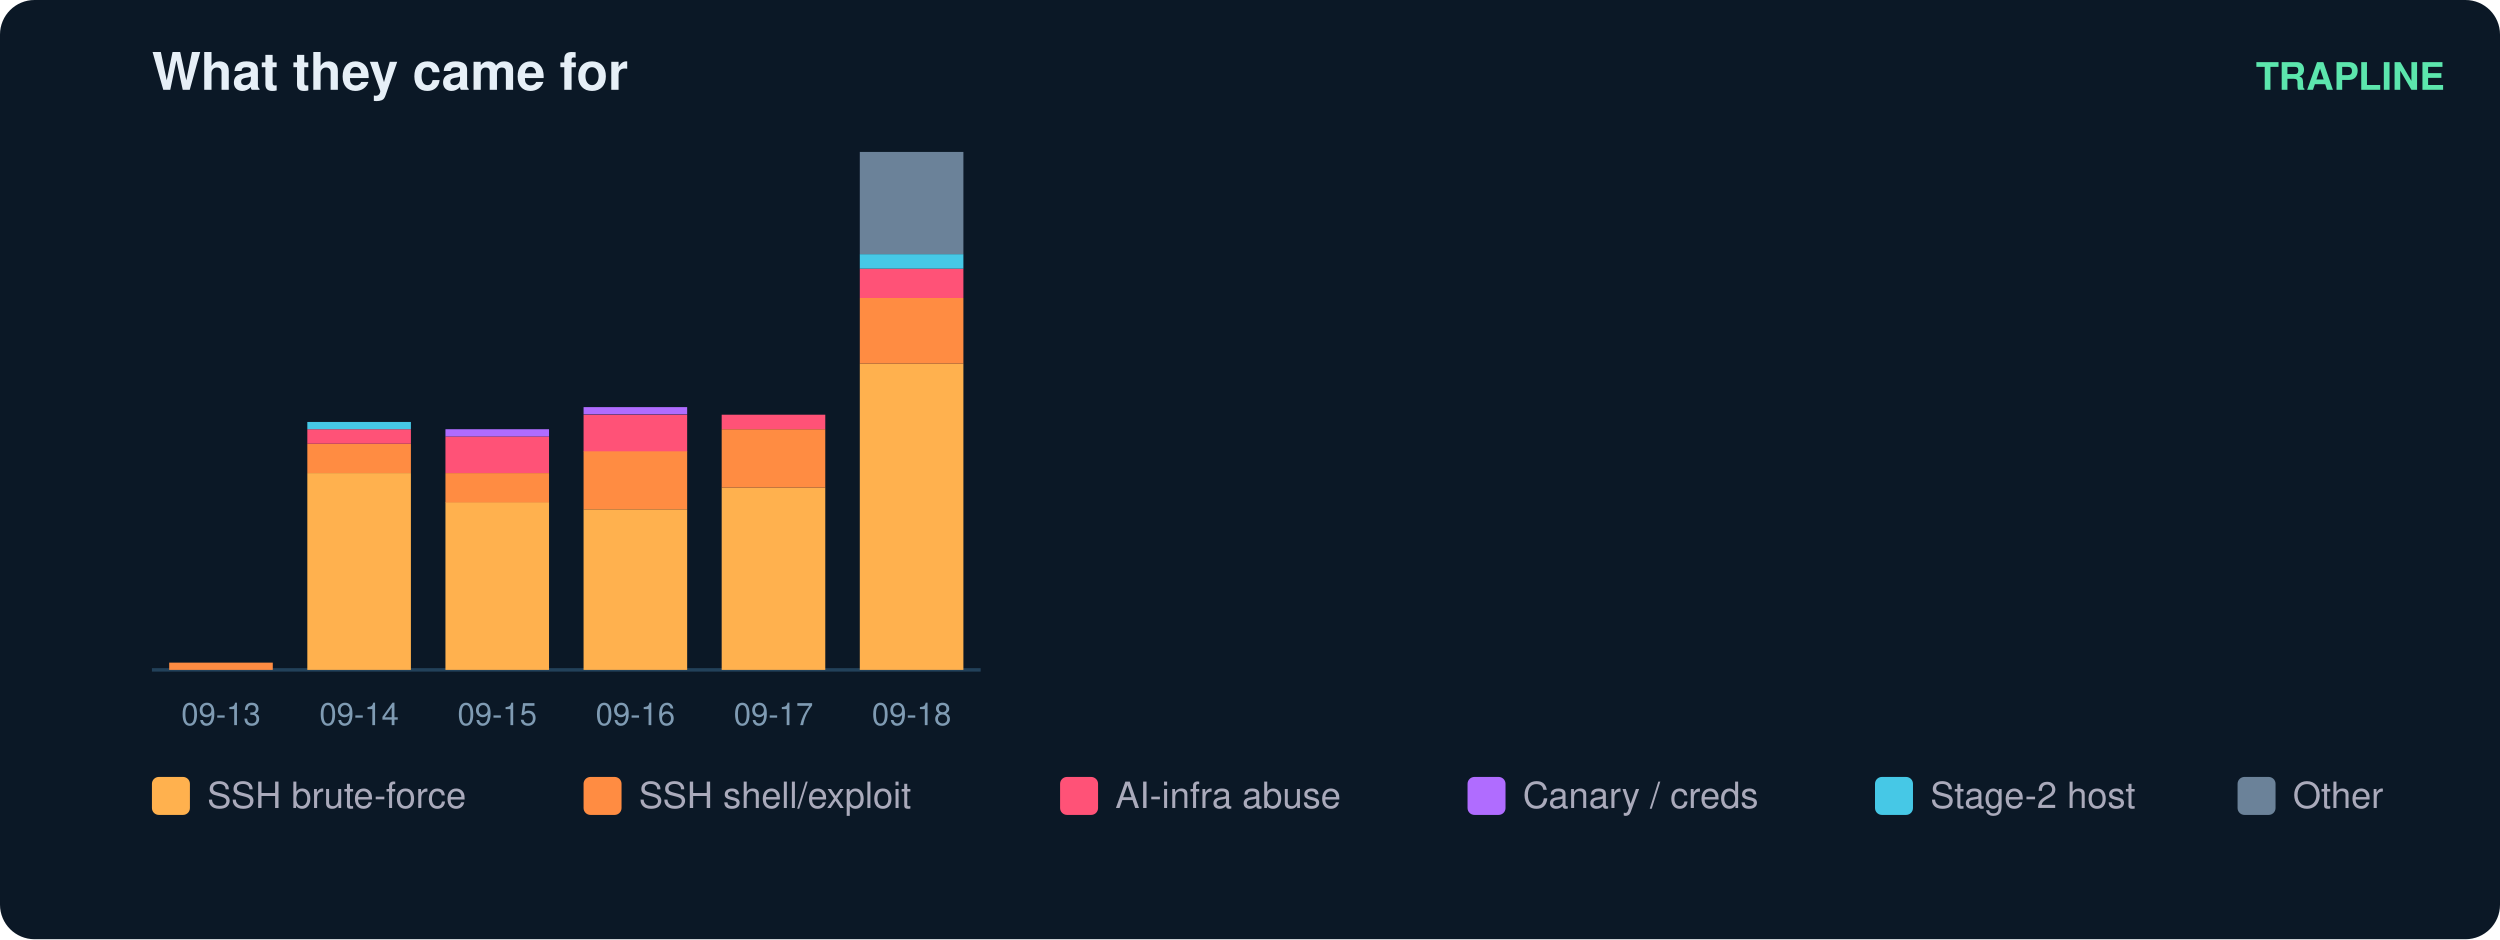
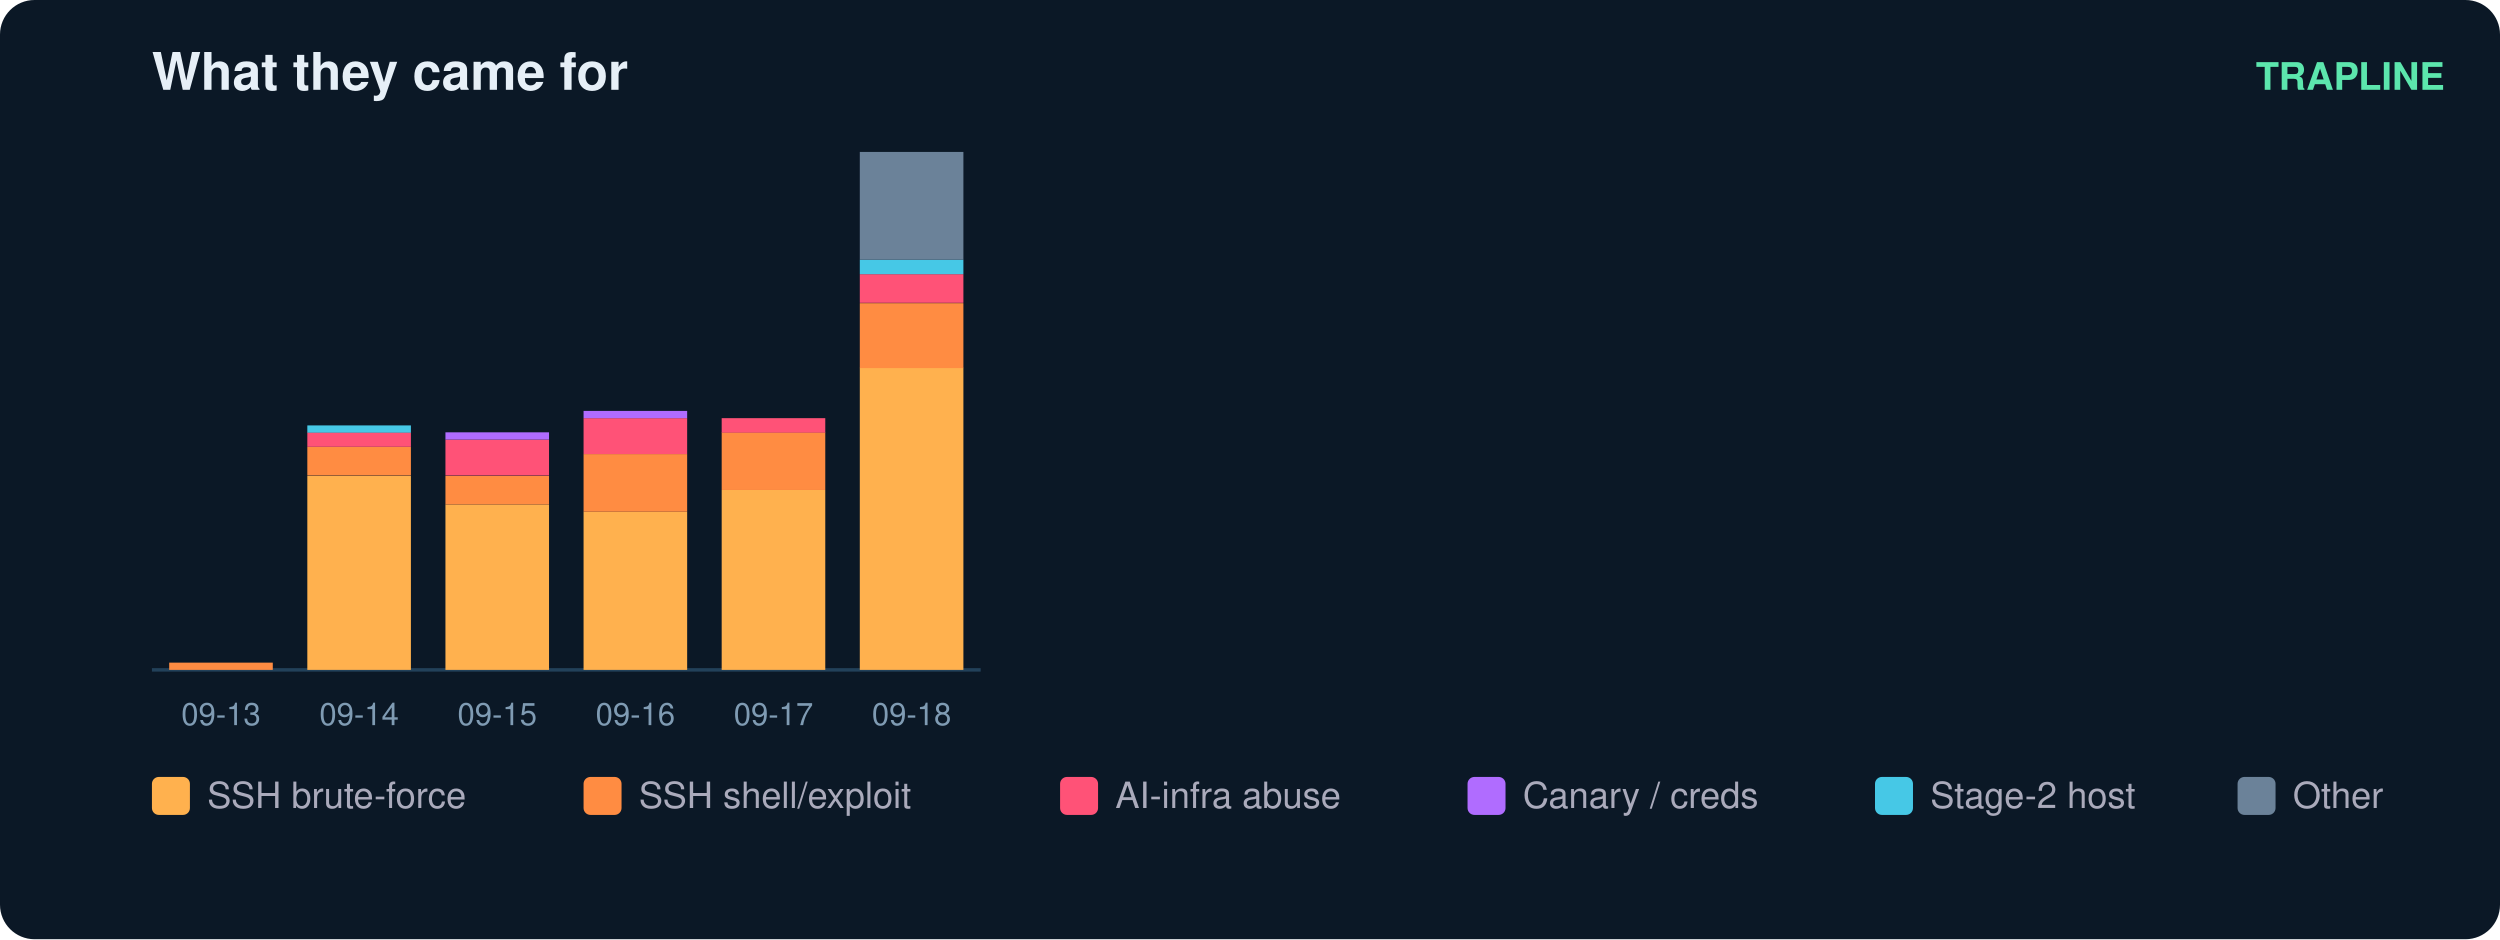
<svg xmlns="http://www.w3.org/2000/svg" width="724" height="272" viewBox="0 0 724 272" font-family="ui-sans-serif,Segoe UI,Helvetica,Arial">
  <rect width="724" height="272" rx="10" fill="#0b1826" />
  <text x="44" y="26" fill="#e6eff7" font-size="15" font-weight="700">What they came for</text>
  <text x="708" y="26" fill="#5ce6ad" font-size="11" text-anchor="end" font-weight="600">TRAPLINE</text>
  <line x1="44" y1="194" x2="284" y2="194" stroke="#22415a" />
  <rect x="49" y="191.9" width="30" height="2.1" fill="#ff8c42" />
  <text x="64.0" y="210.0" fill="#7f9bb3" font-size="9" text-anchor="middle">09-13</text>
-   <rect x="89" y="137.0" width="30" height="57.0" fill="#ffb14e" />
-   <rect x="89" y="128.5" width="30" height="8.5" fill="#ff8c42" />
-   <rect x="89" y="124.3" width="30" height="4.2" fill="#ff5277" />
-   <rect x="89" y="122.2" width="30" height="2.1" fill="#46c8e6" />
+   <rect x="89" y="137.8" width="30" height="56.2" fill="#ffb14e" />
+   <rect x="89" y="129.4" width="30" height="8.3" fill="#ff8c42" />
+   <rect x="89" y="125.2" width="30" height="4.2" fill="#ff5277" />
+   <rect x="89" y="123.2" width="30" height="2.1" fill="#46c8e6" />
  <text x="104.0" y="210.0" fill="#7f9bb3" font-size="9" text-anchor="middle">09-14</text>
-   <rect x="129" y="145.4" width="30" height="48.6" fill="#ffb14e" />
-   <rect x="129" y="137.0" width="30" height="8.5" fill="#ff8c42" />
-   <rect x="129" y="126.4" width="30" height="10.6" fill="#ff5277" />
-   <rect x="129" y="124.3" width="30" height="2.1" fill="#b06cff" />
+   <rect x="129" y="146.1" width="30" height="47.9" fill="#ffb14e" />
+   <rect x="129" y="137.8" width="30" height="8.3" fill="#ff8c42" />
+   <rect x="129" y="127.3" width="30" height="10.4" fill="#ff5277" />
+   <rect x="129" y="125.2" width="30" height="2.1" fill="#b06cff" />
  <text x="144.0" y="210.0" fill="#7f9bb3" font-size="9" text-anchor="middle">09-15</text>
-   <rect x="169" y="147.5" width="30" height="46.5" fill="#ffb14e" />
-   <rect x="169" y="130.6" width="30" height="16.9" fill="#ff8c42" />
-   <rect x="169" y="120.1" width="30" height="10.6" fill="#ff5277" />
-   <rect x="169" y="117.9" width="30" height="2.1" fill="#b06cff" />
+   <rect x="169" y="148.2" width="30" height="45.8" fill="#ffb14e" />
+   <rect x="169" y="131.5" width="30" height="16.7" fill="#ff8c42" />
+   <rect x="169" y="121.1" width="30" height="10.4" fill="#ff5277" />
+   <rect x="169" y="119.0" width="30" height="2.1" fill="#b06cff" />
  <text x="184.0" y="210.0" fill="#7f9bb3" font-size="9" text-anchor="middle">09-16</text>
-   <rect x="209" y="141.2" width="30" height="52.8" fill="#ffb14e" />
-   <rect x="209" y="124.3" width="30" height="16.9" fill="#ff8c42" />
-   <rect x="209" y="120.1" width="30" height="4.2" fill="#ff5277" />
+   <rect x="209" y="141.9" width="30" height="52.1" fill="#ffb14e" />
+   <rect x="209" y="125.2" width="30" height="16.7" fill="#ff8c42" />
+   <rect x="209" y="121.1" width="30" height="4.2" fill="#ff5277" />
  <text x="224.0" y="210.0" fill="#7f9bb3" font-size="9" text-anchor="middle">09-17</text>
-   <rect x="249" y="105.3" width="30" height="88.7" fill="#ffb14e" />
-   <rect x="249" y="86.3" width="30" height="19.0" fill="#ff8c42" />
-   <rect x="249" y="77.8" width="30" height="8.5" fill="#ff5277" />
-   <rect x="249" y="73.6" width="30" height="4.2" fill="#46c8e6" />
-   <rect x="249" y="44.0" width="30" height="29.6" fill="#6b8299" />
+   <rect x="249" y="106.5" width="30" height="87.5" fill="#ffb14e" />
+   <rect x="249" y="87.8" width="30" height="18.8" fill="#ff8c42" />
+   <rect x="249" y="79.4" width="30" height="8.3" fill="#ff5277" />
+   <rect x="249" y="75.2" width="30" height="4.2" fill="#46c8e6" />
+   <rect x="249" y="44.0" width="30" height="31.2" fill="#6b8299" />
  <text x="264.0" y="210.0" fill="#7f9bb3" font-size="9" text-anchor="middle">09-18</text>
  <rect x="44" y="225" width="11" height="11" rx="2" fill="#ffb14e" />
  <text x="60" y="234" fill="#aab" font-size="10.5">SSH brute-force</text>
  <rect x="169" y="225" width="11" height="11" rx="2" fill="#ff8c42" />
  <text x="185" y="234" fill="#aab" font-size="10.5">SSH shell/exploit</text>
  <rect x="307" y="225" width="11" height="11" rx="2" fill="#ff5277" />
  <text x="323" y="234" fill="#aab" font-size="10.5">AI-infra abuse</text>
  <rect x="425" y="225" width="11" height="11" rx="2" fill="#b06cff" />
  <text x="441" y="234" fill="#aab" font-size="10.5">Canary / creds</text>
  <rect x="543" y="225" width="11" height="11" rx="2" fill="#46c8e6" />
  <text x="559" y="234" fill="#aab" font-size="10.5">Stage-2 host</text>
  <rect x="648" y="225" width="11" height="11" rx="2" fill="#6b8299" />
  <text x="664" y="234" fill="#aab" font-size="10.5">Other</text>
</svg>
